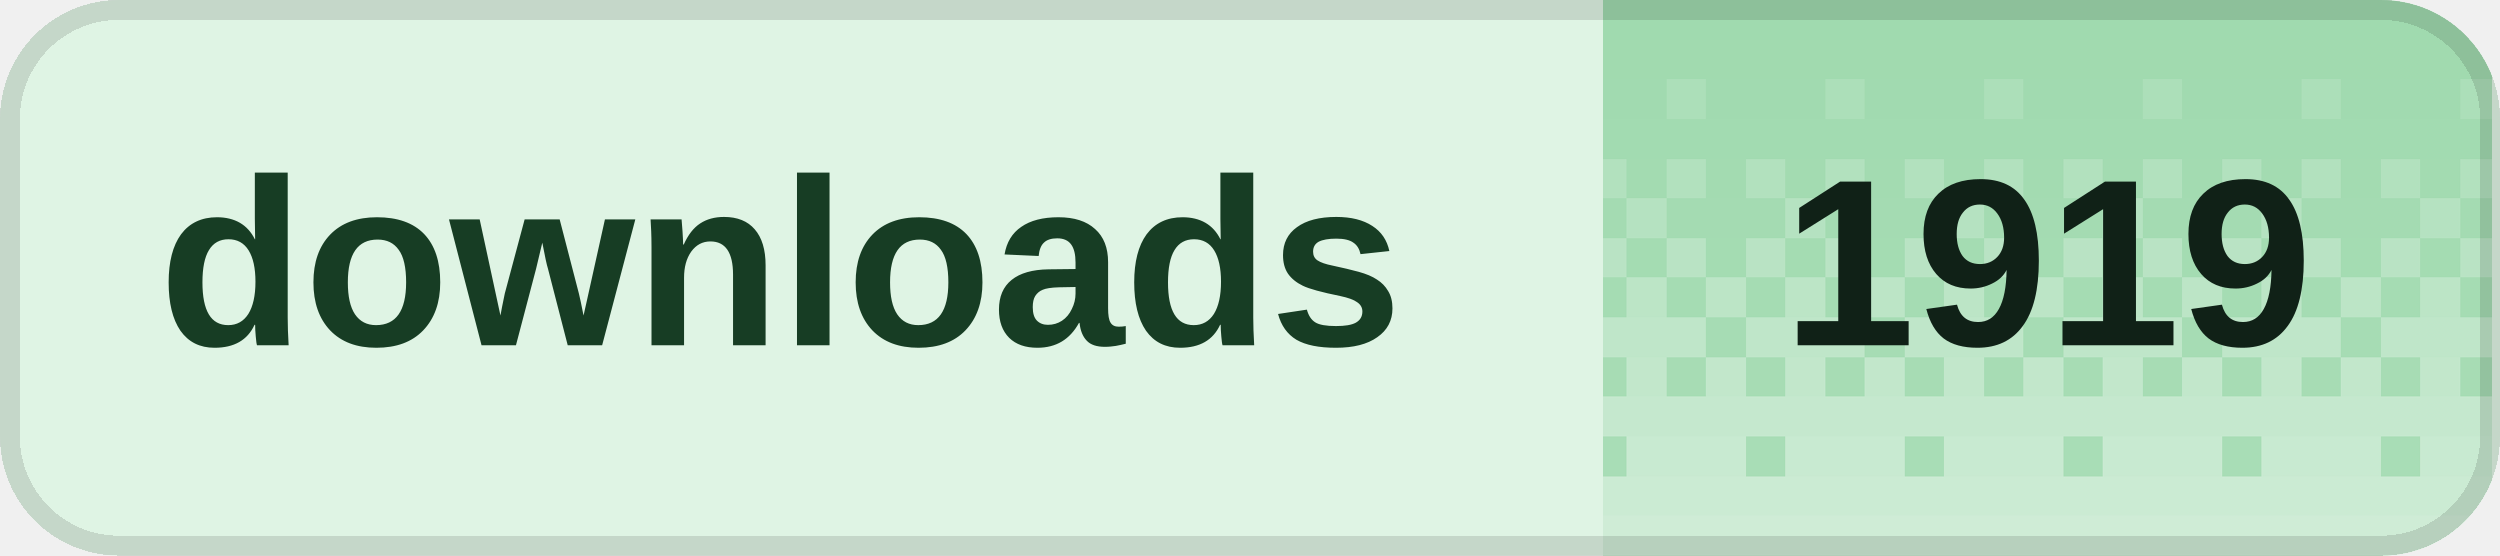
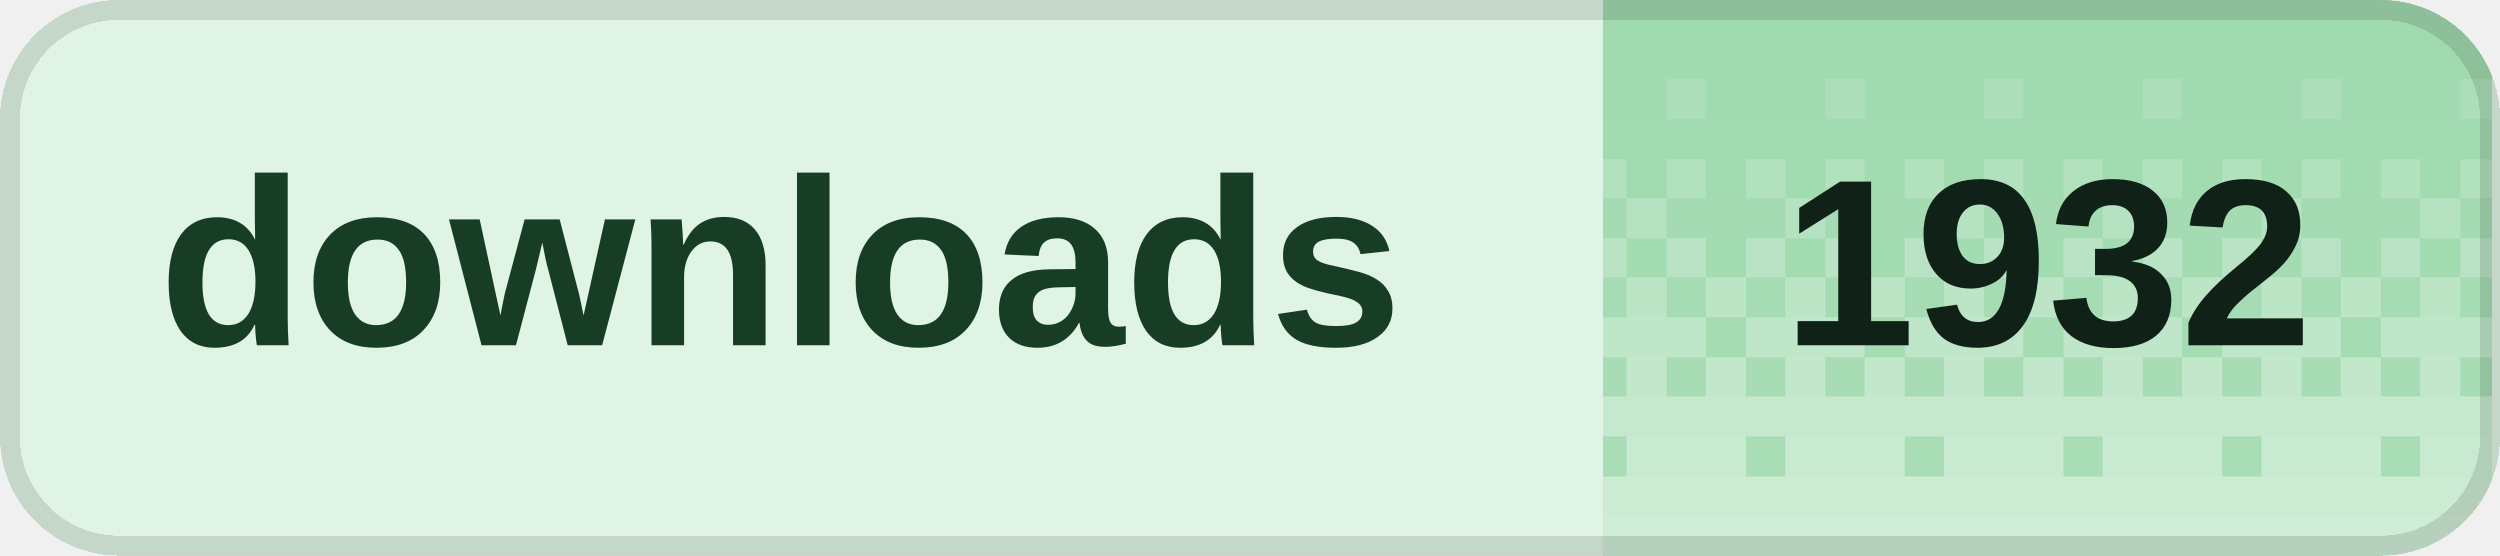
<svg xmlns="http://www.w3.org/2000/svg" width="126" height="28" viewBox="0 0 126 28" role="img" aria-labelledby="title desc" shape-rendering="crispEdges">
  <defs>
    <clipPath id="badge-clip">
      <rect width="126" height="28" rx="6" />
    </clipPath>
    <pattern id="dither" width="8" height="28" patternUnits="userSpaceOnUse">
      <rect x="0" y="0" width="2" height="2" fill="#fff" fill-opacity="0.020" />
      <rect x="2" y="0" width="2" height="2" fill="#fff" fill-opacity="0.020" />
      <rect x="4" y="0" width="2" height="2" fill="#fff" fill-opacity="0.020" />
      <rect x="6" y="0" width="2" height="2" fill="#fff" fill-opacity="0.020" />
      <rect x="0" y="2" width="2" height="2" fill="#fff" fill-opacity="0.028" />
      <rect x="2" y="2" width="2" height="2" fill="#fff" fill-opacity="0.028" />
      <rect x="4" y="2" width="2" height="2" fill="#fff" fill-opacity="0.028" />
      <rect x="6" y="2" width="2" height="2" fill="#fff" fill-opacity="0.028" />
      <rect x="0" y="4" width="2" height="2" fill="#fff" fill-opacity="0.036" />
      <rect x="2" y="4" width="2" height="2" fill="#fff" fill-opacity="0.036" />
      <rect x="4" y="4" width="2" height="2" fill="#fff" fill-opacity="0.145" />
      <rect x="6" y="4" width="2" height="2" fill="#fff" fill-opacity="0.036" />
      <rect x="0" y="6" width="2" height="2" fill="#fff" fill-opacity="0.044" />
      <rect x="2" y="6" width="2" height="2" fill="#fff" fill-opacity="0.044" />
      <rect x="4" y="6" width="2" height="2" fill="#fff" fill-opacity="0.044" />
      <rect x="6" y="6" width="2" height="2" fill="#fff" fill-opacity="0.044" />
      <rect x="0" y="8" width="2" height="2" fill="#fff" fill-opacity="0.209" />
      <rect x="2" y="8" width="2" height="2" fill="#fff" fill-opacity="0.052" />
      <rect x="4" y="8" width="2" height="2" fill="#fff" fill-opacity="0.209" />
      <rect x="6" y="8" width="2" height="2" fill="#fff" fill-opacity="0.052" />
      <rect x="0" y="10" width="2" height="2" fill="#fff" fill-opacity="0.060" />
      <rect x="2" y="10" width="2" height="2" fill="#fff" fill-opacity="0.242" />
      <rect x="4" y="10" width="2" height="2" fill="#fff" fill-opacity="0.060" />
      <rect x="6" y="10" width="2" height="2" fill="#fff" fill-opacity="0.060" />
      <rect x="0" y="12" width="2" height="2" fill="#fff" fill-opacity="0.274" />
      <rect x="2" y="12" width="2" height="2" fill="#fff" fill-opacity="0.068" />
      <rect x="4" y="12" width="2" height="2" fill="#fff" fill-opacity="0.274" />
      <rect x="6" y="12" width="2" height="2" fill="#fff" fill-opacity="0.068" />
      <rect x="0" y="14" width="2" height="2" fill="#fff" fill-opacity="0.077" />
      <rect x="2" y="14" width="2" height="2" fill="#fff" fill-opacity="0.306" />
      <rect x="4" y="14" width="2" height="2" fill="#fff" fill-opacity="0.077" />
      <rect x="6" y="14" width="2" height="2" fill="#fff" fill-opacity="0.306" />
      <rect x="0" y="16" width="2" height="2" fill="#fff" fill-opacity="0.338" />
      <rect x="2" y="16" width="2" height="2" fill="#fff" fill-opacity="0.338" />
      <rect x="4" y="16" width="2" height="2" fill="#fff" fill-opacity="0.338" />
      <rect x="6" y="16" width="2" height="2" fill="#fff" fill-opacity="0.085" />
      <rect x="0" y="18" width="2" height="2" fill="#fff" fill-opacity="0.093" />
      <rect x="2" y="18" width="2" height="2" fill="#fff" fill-opacity="0.371" />
      <rect x="4" y="18" width="2" height="2" fill="#fff" fill-opacity="0.093" />
      <rect x="6" y="18" width="2" height="2" fill="#fff" fill-opacity="0.371" />
      <rect x="0" y="20" width="2" height="2" fill="#fff" fill-opacity="0.403" />
      <rect x="2" y="20" width="2" height="2" fill="#fff" fill-opacity="0.403" />
      <rect x="4" y="20" width="2" height="2" fill="#fff" fill-opacity="0.403" />
      <rect x="6" y="20" width="2" height="2" fill="#fff" fill-opacity="0.403" />
      <rect x="0" y="22" width="2" height="2" fill="#fff" fill-opacity="0.109" />
      <rect x="2" y="22" width="2" height="2" fill="#fff" fill-opacity="0.435" />
      <rect x="4" y="22" width="2" height="2" fill="#fff" fill-opacity="0.435" />
      <rect x="6" y="22" width="2" height="2" fill="#fff" fill-opacity="0.435" />
      <rect x="0" y="24" width="2" height="2" fill="#fff" fill-opacity="0.468" />
      <rect x="2" y="24" width="2" height="2" fill="#fff" fill-opacity="0.468" />
      <rect x="4" y="24" width="2" height="2" fill="#fff" fill-opacity="0.468" />
      <rect x="6" y="24" width="2" height="2" fill="#fff" fill-opacity="0.468" />
      <rect x="0" y="26" width="2" height="2" fill="#fff" fill-opacity="0.500" />
      <rect x="2" y="26" width="2" height="2" fill="#fff" fill-opacity="0.500" />
      <rect x="4" y="26" width="2" height="2" fill="#fff" fill-opacity="0.500" />
      <rect x="6" y="26" width="2" height="2" fill="#fff" fill-opacity="0.500" />
    </pattern>
  </defs>
  <g clip-path="url(#badge-clip)">
    <rect width="126" height="28" fill="#dff4e4" />
    <rect x="80.8" width="44.8" height="28" fill="#9ed9ad" />
    <rect x="80.8" width="44.8" height="28" fill="url(#dither)" />
  </g>
  <rect x="0.5" y="0.5" width="125" height="27" rx="5.5" fill="none" stroke="#000" stroke-opacity="0.12" />
  <g fill="#173d24" font-family="Geist,Arial,sans-serif" font-size="12" font-weight="600" dominant-baseline="middle">
    <text x="8" y="14">downloads</text>
  </g>
-   <text x="103.2" y="14" fill="#102117" font-family="Geist,Arial,sans-serif" font-size="12" font-weight="700" text-anchor="middle" dominant-baseline="middle">1919</text>
+   <text x="103.2" y="14" fill="#102117" font-family="Geist,Arial,sans-serif" font-size="12" font-weight="700" text-anchor="middle" dominant-baseline="middle">1932</text>
</svg>
